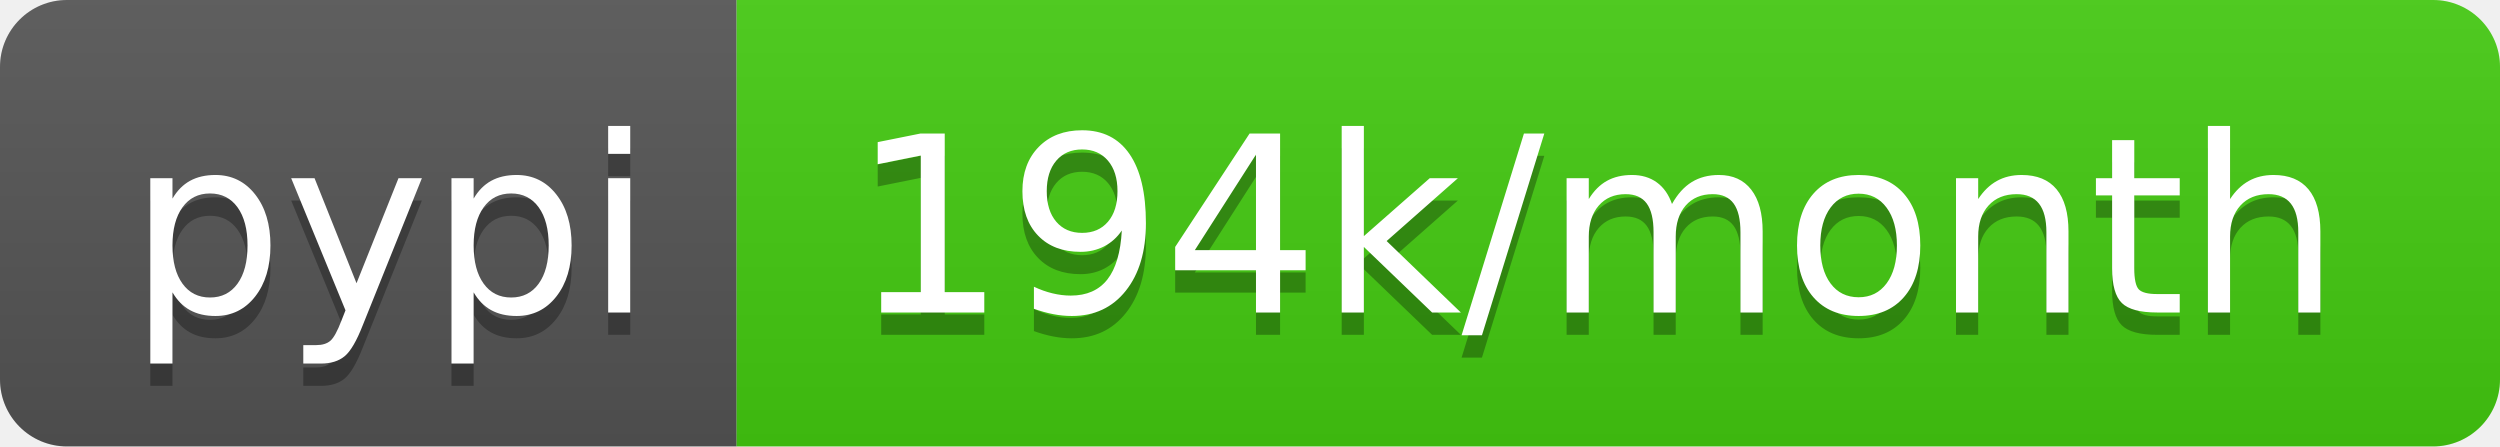
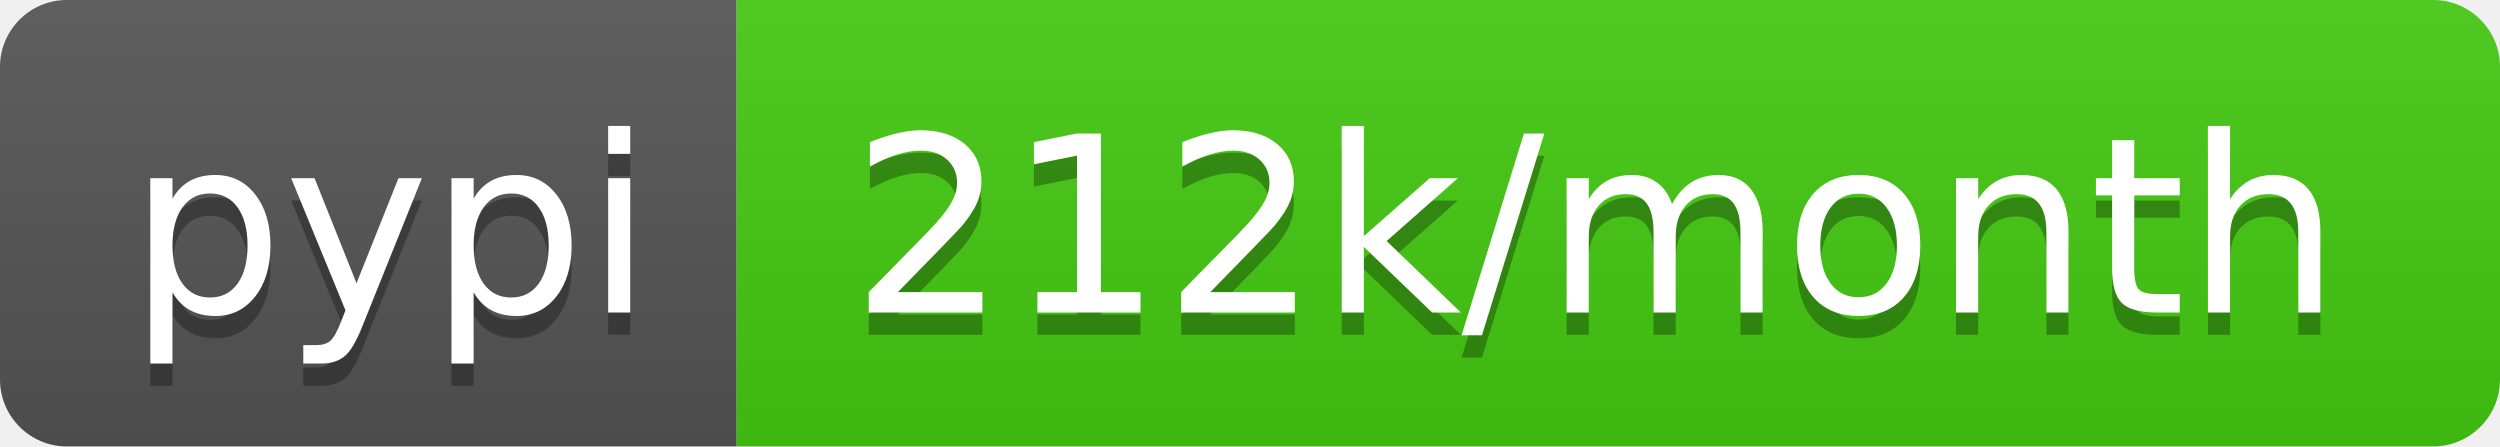
- <svg xmlns="http://www.w3.org/2000/svg" width="112" height="20" role="img" aria-label="pypi: 194k/month">
+ <svg xmlns="http://www.w3.org/2000/svg" width="112" height="20" role="img" aria-label="pypi: 212k/month">
  <linearGradient id="s" x2="0" y2="100%">
    <stop offset="0" stop-color="#bbb" stop-opacity=".1" />
    <stop offset="1" stop-opacity=".1" />
  </linearGradient>
  <clipPath id="r">
    <rect width="112" height="20" rx="3" fill="#fff" />
  </clipPath>
  <g clip-path="url(#r)">
    <rect width="33" height="20" fill="#555" />
    <rect x="33" width="79" height="20" fill="#4c1" />
    <rect width="112" height="20" fill="url(#s)" />
  </g>
  <g fill="#fff" text-anchor="middle" font-family="Verdana,Geneva,DejaVu Sans,sans-serif" text-rendering="geometricPrecision" font-size="110">
    <text aria-hidden="true" x="175" y="150" fill="#010101" fill-opacity=".3" transform="scale(.1)" textLength="230">pypi</text>
    <text x="175" y="140" transform="scale(.1)" fill="#fff" textLength="230">pypi</text>
-     <text aria-hidden="true" x="715" y="150" fill="#010101" fill-opacity=".3" transform="scale(.1)" textLength="690">194k/month</text>
-     <text x="715" y="140" transform="scale(.1)" fill="#fff" textLength="690">194k/month</text>
+     <text aria-hidden="true" x="715" y="150" fill="#010101" fill-opacity=".3" transform="scale(.1)" textLength="690">212k/month</text>
+     <text x="715" y="140" transform="scale(.1)" fill="#fff" textLength="690">212k/month</text>
  </g>
</svg>
